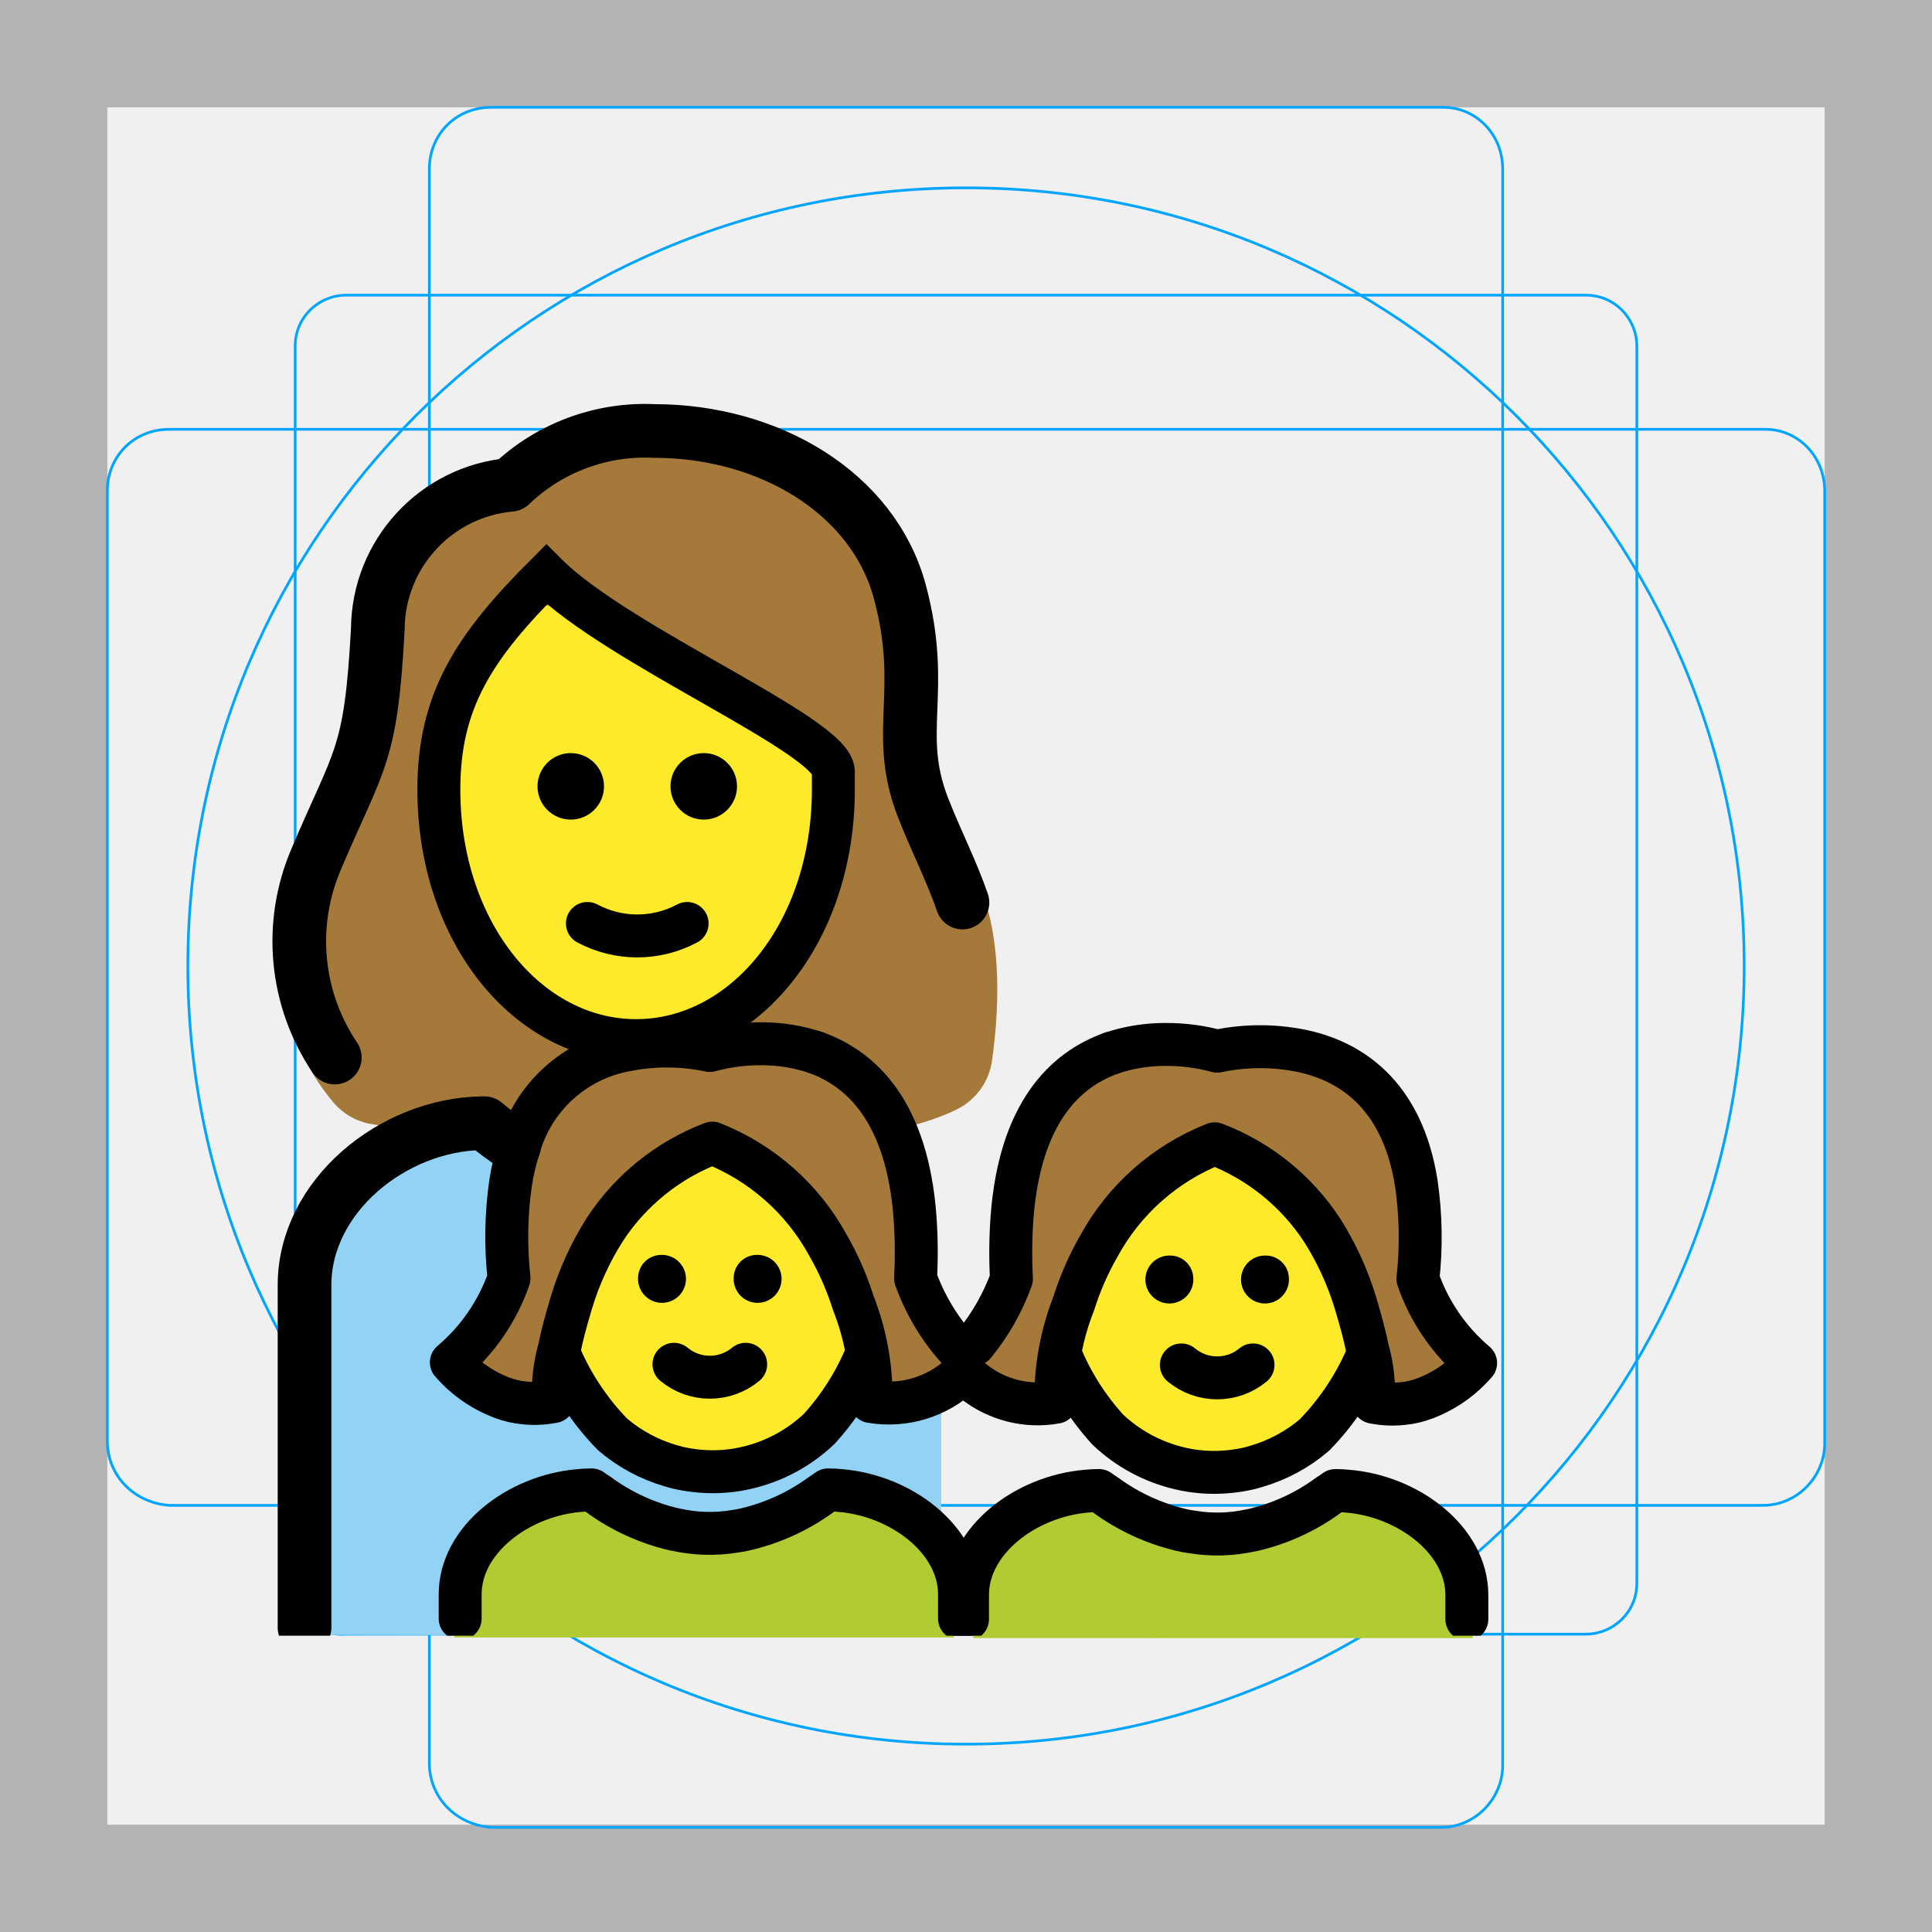
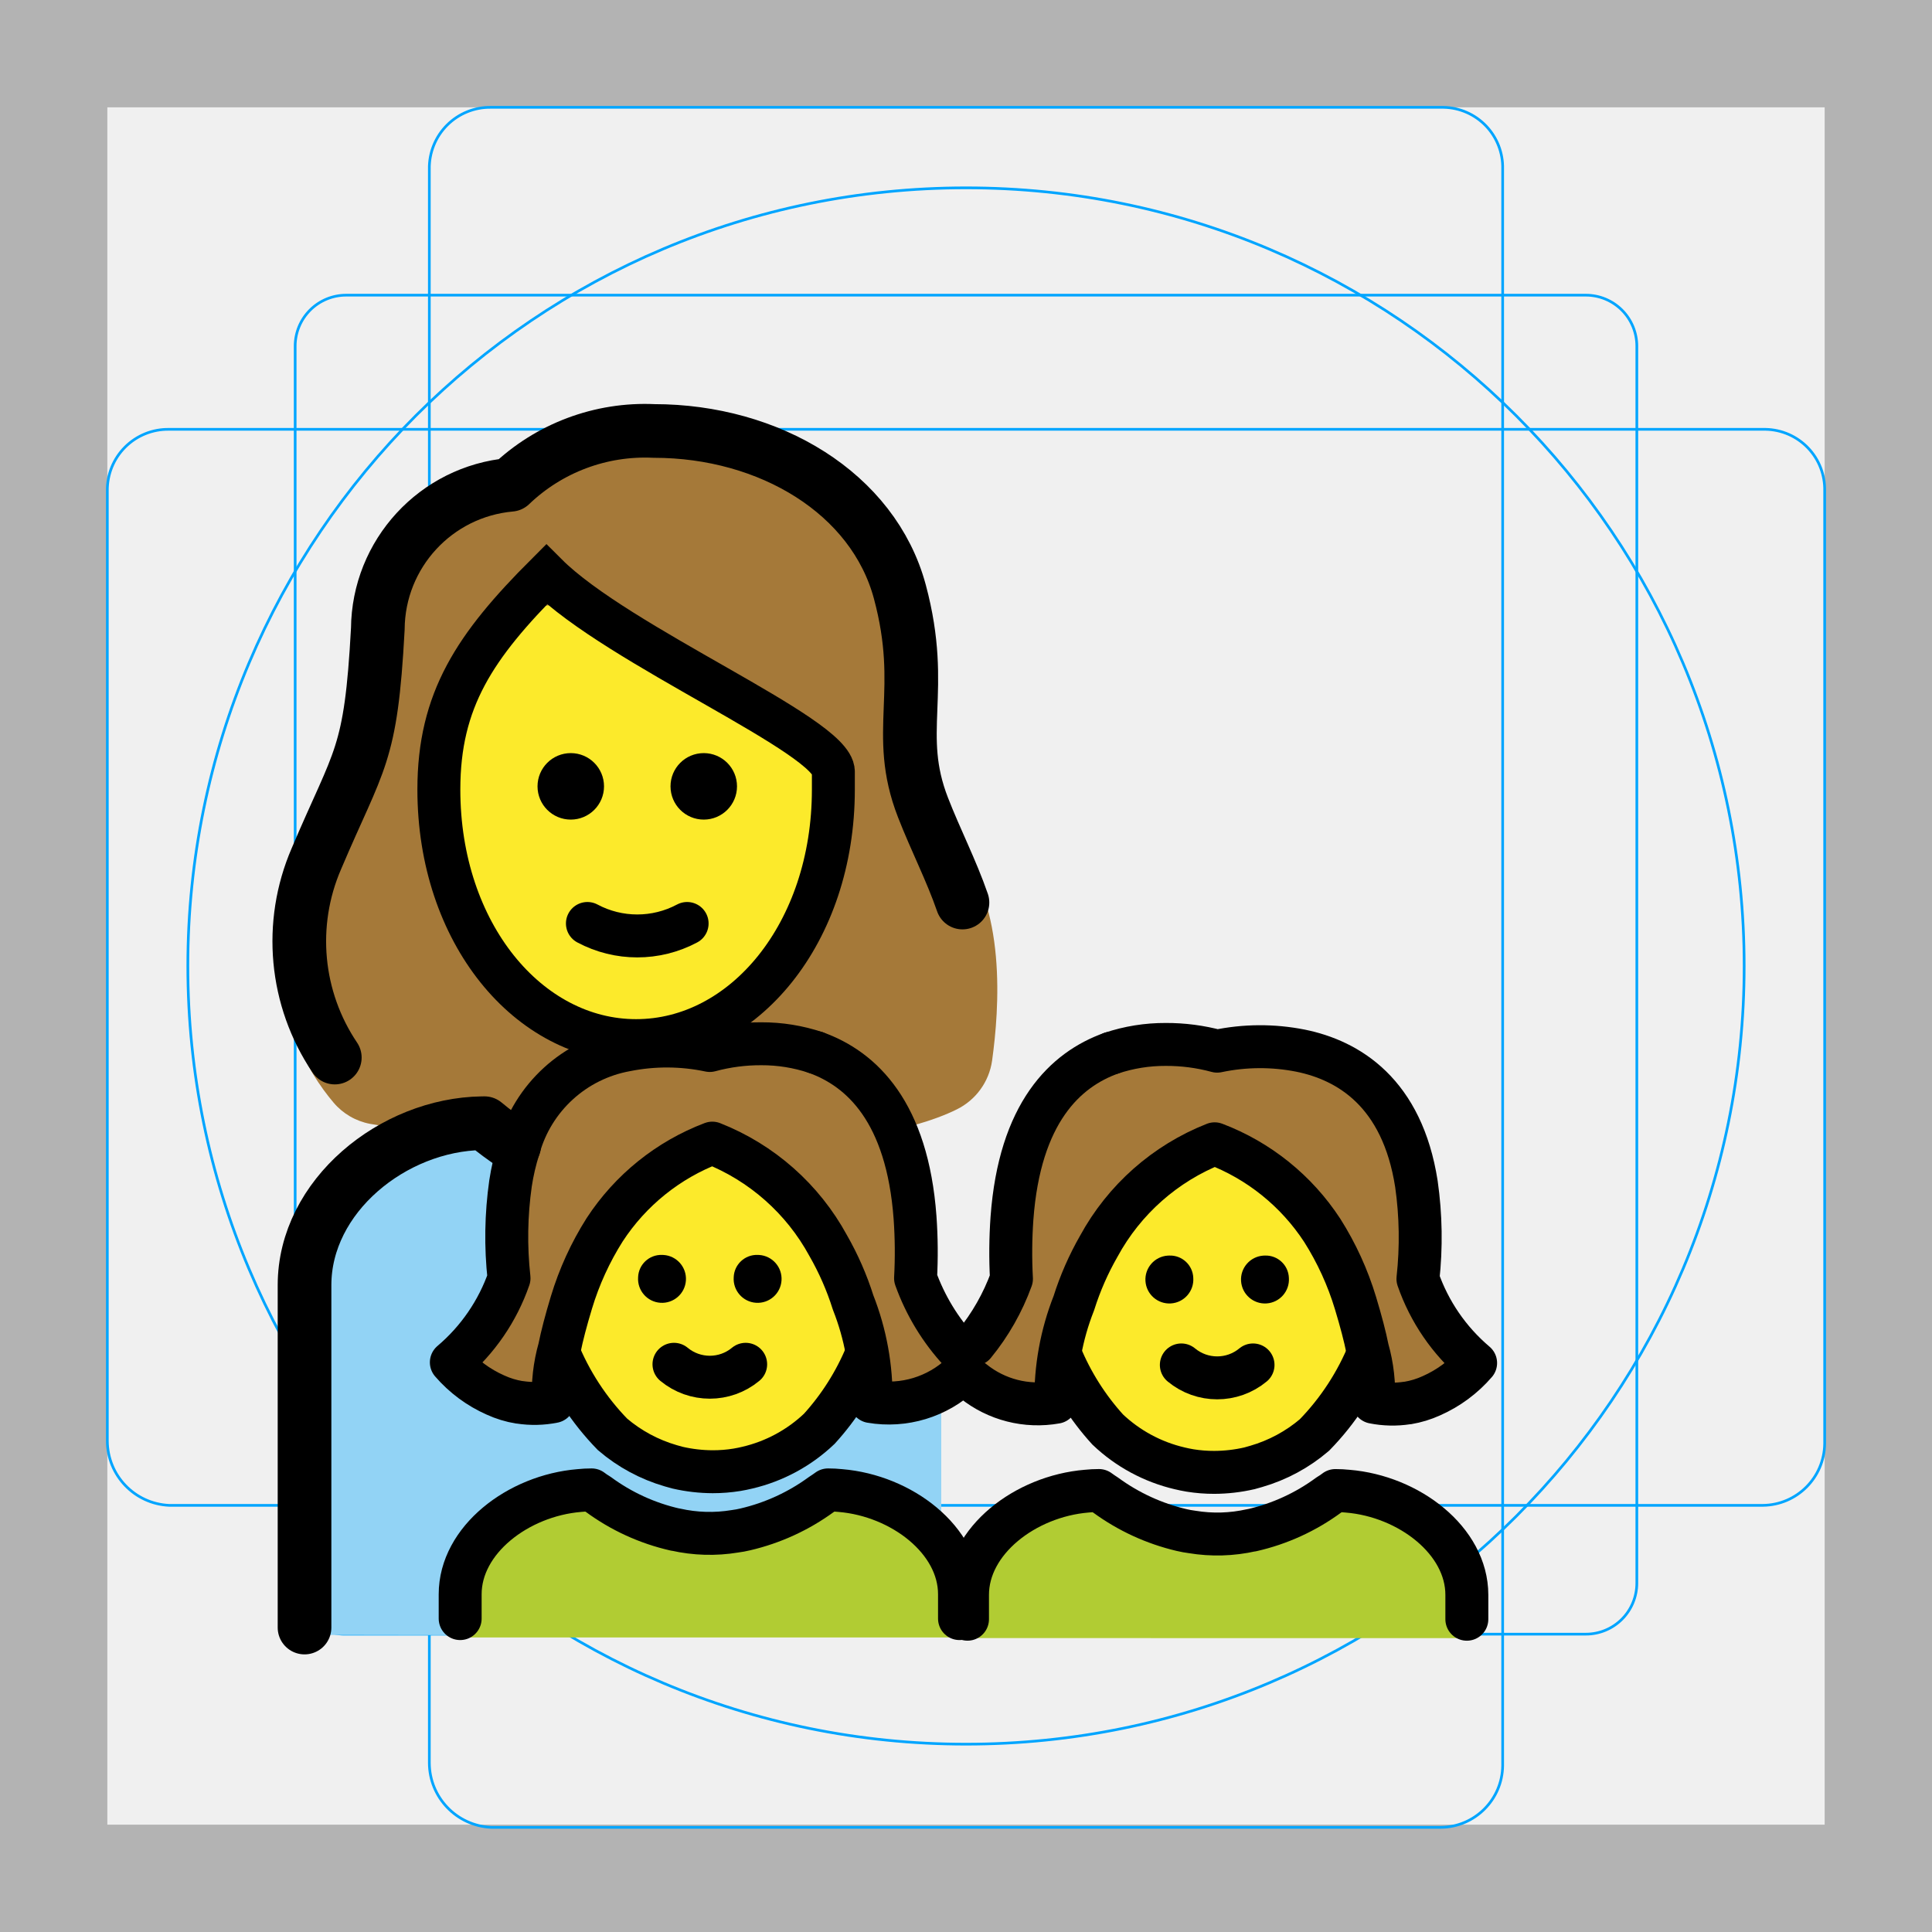
<svg xmlns="http://www.w3.org/2000/svg" id="emoji" viewBox="0 0 72 72">
-   <defs>
-     <clipPath id="clip-path">
-       <rect x="9.926" y="12.252" width="53.072" height="48.706" fill="none" />
-     </clipPath>
-   </defs>
  <g id="grid">
-     <path fill="#B3B3B3" d="M68,4v64H4V4H68 M72,0H0v72h72V0z" />
-     <path fill="none" stroke="#00A5FF" stroke-width="0.1" stroke-miterlimit="10" d="M12.9,11h46.2c1.1,0,1.9,0.9,1.9,1.9l0,0V59 c0,1.1-0.9,1.9-1.9,1.9H12.9C11.9,61,11,60.1,11,59l0,0V12.9C11,11.8,11.9,11,12.9,11L12.9,11z" />
-     <path fill="none" stroke="#00A5FF" stroke-width="0.1" stroke-miterlimit="10" d="M18.3,4h35.5C55,4,56,5,56,6.3v59.5 c0,1.2-1,2.3-2.3,2.3H18.3C17,68,16,67,16,65.7V6.3C16,5,17,4,18.3,4z" />
-     <path fill="none" stroke="#00A5FF" stroke-width="0.1" stroke-miterlimit="10" d="M68,18.3v35.5c0,1.2-1,2.3-2.3,2.3H6.3 C5,56,4,55,4,53.7V18.3C4,17,5,16,6.3,16h59.5C67,16,68,17,68,18.3z" />
-     <circle fill="none" stroke="#00A5FF" stroke-width="0.1" stroke-miterlimit="10" cx="36" cy="36" r="29" />
+     <path d="M68,4V68H4V4H68m4-4H0V72H72Z" fill="#b3b3b3" />
+     <path d="M12.9,11H59.1A1.899,1.899,0,0,1,61,12.9h0V59a1.899,1.899,0,0,1-1.9,1.9H12.9A1.837,1.837,0,0,1,11,59h0V12.9A1.899,1.899,0,0,1,12.9,11Z" fill="none" stroke="#00a5ff" stroke-miterlimit="10" stroke-width="0.1" />
+     <path d="M18.3,4H53.8A2.243,2.243,0,0,1,56,6.3V65.8a2.326,2.326,0,0,1-2.3,2.3H18.3A2.414,2.414,0,0,1,16,65.7V6.3A2.263,2.263,0,0,1,18.3,4Z" fill="none" stroke="#00a5ff" stroke-miterlimit="10" stroke-width="0.1" />
+     <path d="M68,18.3V53.8a2.326,2.326,0,0,1-2.3,2.3H6.3A2.414,2.414,0,0,1,4,53.7V18.3A2.263,2.263,0,0,1,6.3,16H65.8A2.243,2.243,0,0,1,68,18.3Z" fill="none" stroke="#00a5ff" stroke-miterlimit="10" stroke-width="0.1" />
+     <circle cx="36" cy="36" r="29" fill="none" stroke="#00a5ff" stroke-miterlimit="10" stroke-width="0.1" />
  </g>
  <g id="color">
    <path d="M36.269,61.047V59.993a4.892,4.892,0,0,1,4.898-4.538q4.408,3.781,8.816,0a4.892,4.892,0,0,1,4.898,4.538v1.055Z" fill="#b1cc33" />
    <path d="M12.085,47.384c0-2.934,2.823-5.148,5.423-5.272,3.884,3.306,7.963,4.115,11.856.809,2.601.124,4.756,1.782,4.756,4.715l.158,4.941s-.001.338-.001,4.122c-6.285,1.125-6.268-.392-8.061-.876-5.59-1.51-7.344,3.296-6.087,4.319l-8.669-.013Z" fill="#92d3f5" stroke="#92d3f5" stroke-linecap="round" stroke-linejoin="round" stroke-width="1.6" />
    <path d="M35.544,61.024V59.969a4.892,4.892,0,0,0-4.898-4.537q-4.408,3.781-8.816,0a4.892,4.892,0,0,0-4.898,4.538v1.054Z" fill="#b1cc33" />
  </g>
  <g id="skin">
    <path d="M31.057,29.426v-.668c0-1.337-8.019-4.678-10.692-7.351-2.673,2.673-4.01,4.678-4.01,8.019,0,5.346,3.341,9.355,7.351,9.355s7.351-4.01,7.351-9.355Z" fill="#fcea2b" />
-     <path d="M19.141,47.365a7.462,7.462,0,0,0,2.605,5.753,6.289,6.289,0,0,0,2.331,1.256l.274.077a6.39,6.39,0,0,0,1.408.162,5.998,5.998,0,0,0,.969-.077c.146-.026.283-.051.42-.086a6.248,6.248,0,0,0,2.879-1.556,7.52,7.52,0,0,0,2.349-5.53,6.939,6.939,0,0,0-1.453-4.385,6.422,6.422,0,0,0-5.1-2.393,6.559,6.559,0,0,0-5.631,3.043A6.856,6.856,0,0,0,19.141,47.365Z" fill="#fcea2b" />
-     <path d="M52.673,47.389a7.462,7.462,0,0,1-2.605,5.753,6.287,6.287,0,0,1-2.331,1.256l-.274.077a6.395,6.395,0,0,1-1.408.162,6.008,6.008,0,0,1-.969-.077c-.146-.026-.283-.051-.42-.086a6.249,6.249,0,0,1-2.879-1.556,7.519,7.519,0,0,1-2.349-5.53,6.94,6.94,0,0,1,1.453-4.385,6.423,6.423,0,0,1,5.1-2.393,6.559,6.559,0,0,1,5.63,3.043A6.855,6.855,0,0,1,52.673,47.389Z" fill="#fcea2b" />
+     <path d="M19.141,47.365a7.462,7.462,0,0,0,2.605,5.753,6.29,6.29,0,0,0,2.331,1.256l.274.077a6.389,6.389,0,0,0,1.408.162,6.001,6.001,0,0,0,.969-.077c.146-.026.283-.051.42-.086a6.249,6.249,0,0,0,2.879-1.556,7.52,7.52,0,0,0,2.349-5.53,6.939,6.939,0,0,0-1.453-4.385,6.422,6.422,0,0,0-5.1-2.393,6.559,6.559,0,0,0-5.631,3.043A6.856,6.856,0,0,0,19.141,47.365Z" fill="#fcea2b" />
+     <path d="M52.673,47.389a7.462,7.462,0,0,1-2.605,5.753,6.286,6.286,0,0,1-2.331,1.256l-.274.077a6.393,6.393,0,0,1-1.408.162,6.001,6.001,0,0,1-.969-.077c-.146-.026-.283-.051-.42-.086a6.249,6.249,0,0,1-2.879-1.556,7.519,7.519,0,0,1-2.349-5.53,6.94,6.94,0,0,1,1.453-4.385,6.422,6.422,0,0,1,5.1-2.393,6.559,6.559,0,0,1,5.63,3.043A6.855,6.855,0,0,1,52.673,47.389Z" fill="#fcea2b" />
  </g>
  <g id="hair">
-     <path d="M35.64,31.565a4.759,4.759,0,0,1-.784-1.46,9.296,9.296,0,0,1-.533-4.169,12.921,12.921,0,0,0-.395-4.319c-.913-3.388-4.587-5.753-8.934-5.753A6.907,6.907,0,0,0,19.915,17.72a.702.702,0,0,1-.482.24,4.947,4.947,0,0,0-4.539,4.961c-.225,4.165-.604,5.051-1.607,7.274-.025.055-.046.106-.067.163-.289.8-1.427,4.145-1.724,4.72-1.607,2.393-.004,4.904.936,6.014a2.355,2.355,0,0,0,1.355.79c1.681.32,3.149-.119,4.183.195,2.028.616,2.999,1.981,5.075,2.079,1.156.054,2.282-.86,3.354-.969,4.162-.425,7.565-.999,9.251-1.84A2.402,2.402,0,0,0,36.97,39.529C37.241,37.59,37.526,33.768,35.64,31.565Zm-6.89,4.704c-1.339,3.095-5.814,2.133-7.488,2.133s-2.05-1.757-3.597-3.807-.962-5.271-.544-7.739a7.506,7.506,0,0,1,1.882-3.524,2.402,2.402,0,0,1,2.717-.614c3.234,1.339,9.164,5.858,9.336,6.707C31.273,30.489,30.089,33.174,28.751,36.269Z" fill="#a57939" />
-     <path d="M26.057,42.599a8.792,8.792,0,0,0-5.244,5.944,9.571,9.571,0,0,0-.675,3.687,4.181,4.181,0,0,1-3.802-1.454,7.23,7.23,0,0,0,2.146-3.138c-1.062-11.226,7.481-8.492,7.481-8.492h0s8.22-2.526,7.668,8.492a7.23,7.23,0,0,0,2.146,3.138A4.182,4.182,0,0,1,31.975,52.23a9.523,9.523,0,0,0-.675-3.687,9.137,9.137,0,0,0-5.244-5.944" fill="#a57939" />
-     <path d="M45.757,42.623a8.792,8.792,0,0,1,5.244,5.944,9.571,9.571,0,0,1,.675,3.687,4.182,4.182,0,0,0,3.802-1.454,7.23,7.23,0,0,1-2.147-3.138C54.393,36.435,45.85,39.17,45.85,39.17h0s-8.22-2.526-7.668,8.492a7.23,7.23,0,0,1-2.147,3.138,4.182,4.182,0,0,0,3.802,1.454,9.523,9.523,0,0,1,.675-3.687,9.137,9.137,0,0,1,5.244-5.944" fill="#a57939" />
+     <path d="M35.64,31.565a4.759,4.759,0,0,1-.784-1.46,9.296,9.296,0,0,1-.533-4.169,12.923,12.923,0,0,0-.395-4.319c-.913-3.388-4.587-5.753-8.934-5.753A6.907,6.907,0,0,0,19.915,17.72a.701.701,0,0,1-.482.24,4.947,4.947,0,0,0-4.539,4.961c-.225,4.165-.604,5.051-1.607,7.274-.025.055-.046.106-.067.163-.289.8-1.427,4.145-1.724,4.72-1.607,2.393-.004,4.904.936,6.014a2.354,2.354,0,0,0,1.355.79c1.681.32,3.149-.119,4.183.195,2.028.616,2.999,1.981,5.075,2.079,1.156.054,2.282-.86,3.354-.969,4.162-.425,7.565-.999,9.251-1.84a2.402,2.402,0,0,0,1.322-1.817C37.241,37.59,37.526,33.768,35.64,31.565Zm-6.89,4.704c-1.339,3.095-5.814,2.133-7.488,2.133s-2.05-1.757-3.597-3.807-.962-5.271-.544-7.739a7.506,7.506,0,0,1,1.882-3.524,2.403,2.403,0,0,1,2.717-.614c3.234,1.339,9.164,5.858,9.336,6.707.216,1.063-.967,3.748-2.306,6.843Z" fill="#a57939" />
+     <path d="M26.057,42.599a8.792,8.792,0,0,0-5.244,5.944,9.569,9.569,0,0,0-.675,3.687,4.182,4.182,0,0,1-3.802-1.454,7.23,7.23,0,0,0,2.146-3.138c-1.062-11.226,7.481-8.492,7.481-8.492h0s8.22-2.526,7.668,8.492a7.23,7.23,0,0,0,2.146,3.138A4.182,4.182,0,0,1,31.975,52.23a9.523,9.523,0,0,0-.675-3.687A9.137,9.137,0,0,0,26.057,42.6" fill="#a57939" />
+     <path d="M45.757,42.623a8.792,8.792,0,0,1,5.244,5.944,9.571,9.571,0,0,1,.675,3.687,4.182,4.182,0,0,0,3.802-1.454,7.229,7.229,0,0,1-2.147-3.138C54.393,36.435,45.85,39.17,45.85,39.17h0s-8.22-2.526-7.668,8.492A7.229,7.229,0,0,1,36.036,50.8a4.182,4.182,0,0,0,3.802,1.454,9.523,9.523,0,0,1,.675-3.687,9.137,9.137,0,0,1,5.244-5.944" fill="#a57939" />
  </g>
  <g id="line">
-     <g clip-path="url(#clip-path)">
-       <path d="M11.349,60.654v-12.76c0-3.319,3.297-5.987,6.616-6.035q.045-.001.09-.001a11.934,11.934,0,0,0,1.109.822" fill="none" stroke="#000" stroke-linecap="round" stroke-linejoin="round" stroke-width="2" />
-       <g>
-         <path d="M12.477,39.412a7.752,7.752,0,0,1-.688-7.407c1.607-3.789,2.033-3.77,2.291-8.568a5.434,5.434,0,0,1,4.948-5.371,7.236,7.236,0,0,1,5.346-2.005c4.298,0,8.173,2.316,9.161,5.992,1.002,3.731-.23,5.235.863,8.042.465,1.196,1.059,2.35,1.47,3.54" fill="none" stroke="#000" stroke-linecap="round" stroke-linejoin="round" stroke-width="2" />
-         <path d="M31.057,29.426v-.668c0-1.337-8.019-4.678-10.692-7.351-2.673,2.673-4.01,4.678-4.01,8.019,0,5.346,3.341,9.355,7.351,9.355s7.351-4.01,7.351-9.355Z" fill="none" stroke="#000" stroke-miterlimit="10" stroke-width="1.6" />
-         <path d="M20.032,29.305a1.239,1.239,0,1,1,1.239,1.239,1.239,1.239,0,0,1-1.239-1.239" />
-         <path d="M24.988,29.305a1.239,1.239,0,1,1,1.239,1.239,1.239,1.239,0,0,1-1.239-1.239" />
-         <path d="M21.891,34.415a3.949,3.949,0,0,0,3.716,0" fill="none" stroke="#000" stroke-linecap="round" stroke-linejoin="round" stroke-width="1.6" />
-       </g>
-       <g>
-         <path d="M20.556,51.926l-2.679.08-.391.008S19.799,52.633,20.556,51.926Z" fill="#fff" />
-         <path d="M20.7,55.306a7.808,7.808,0,0,1-2.824,1.296,3.739,3.739,0,0,1-.391.072Z" fill="#fff" />
-         <path d="M17.485,58.44l.391-.127" fill="none" />
-         <path d="M20.778,50.306a9.666,9.666,0,0,0,2.05,3.15,5.853,5.853,0,0,0,2.169,1.169l.255.071a5.944,5.944,0,0,0,1.31.151,5.585,5.585,0,0,0,.901-.072c.136-.024.264-.048.391-.08a5.814,5.814,0,0,0,2.679-1.448,9.526,9.526,0,0,0,1.759-2.781" fill="none" stroke="#000" stroke-miterlimit="10" stroke-width="1.6" />
-         <path d="M23.78,47.6a.893.893,0,1,0,.891-.833.863.863,0,0,0-.891.833Z" />
-         <path d="M27.343,47.6a.893.893,0,1,0,.891-.833.863.863,0,0,0-.891.833Z" />
-         <path d="M27.789,50.843a2.093,2.093,0,0,1-2.672,0" fill="none" stroke="#000" stroke-linecap="round" stroke-linejoin="round" stroke-width="1.6" />
-         <path d="M17.149,60.32v-.907c0-2.02,2.152-3.675,4.44-3.865a4.416,4.416,0,0,1,.459-.024,2.248,2.248,0,0,0,.247.167,7.7,7.7,0,0,0,2.866,1.312.012.012,0,0,0,.017,0,5.754,5.754,0,0,0,2.211.064,3.733,3.733,0,0,0,.391-.072,7.809,7.809,0,0,0,2.824-1.296c.085-.056.17-.111.255-.175a4.416,4.416,0,0,1,.459.024c2.288.191,4.44,1.845,4.44,3.865V60.32" fill="none" stroke="#000" stroke-linecap="round" stroke-linejoin="round" stroke-width="1.6" />
-         <path d="M35.777,50.363A7.962,7.962,0,0,1,34.12,47.636a18.024,18.024,0,0,0-.019-2.261c-.288-3.927-1.982-5.537-3.703-6.151" fill="none" stroke="#000" stroke-linecap="round" stroke-linejoin="round" stroke-width="1.6" />
-         <path d="M30.398,39.224a6.306,6.306,0,0,0-2.029-.326,7.209,7.209,0,0,0-1.917.251,7.751,7.751,0,0,0-3.108-.019,5.093,5.093,0,0,0-4.011,3.657,8.481,8.481,0,0,0-.307,1.312,14.098,14.098,0,0,0-.056,3.536,7.197,7.197,0,0,1-2.15,3.136,4.662,4.662,0,0,0,1.647,1.219,3.509,3.509,0,0,0,.884.27h.019a3.593,3.593,0,0,0,1.256-.028,6.079,6.079,0,0,1,.223-1.982c.093-.465.242-1.033.447-1.712a11.015,11.015,0,0,1,1.238-2.708,8.308,8.308,0,0,1,4.011-3.229,8.436,8.436,0,0,1,4.317,3.815,10.786,10.786,0,0,1,.93,2.122,9.606,9.606,0,0,1,.67,3.694,3.948,3.948,0,0,0,3.369-1.02" fill="none" stroke="#000" stroke-linecap="round" stroke-linejoin="round" stroke-width="1.6" />
-       </g>
-       <g>
-         <path d="M51.258,51.949l2.679.08.391.008S52.015,52.657,51.258,51.949Z" fill="#fff" />
-         <path d="M51.113,55.33a7.807,7.807,0,0,0,2.824,1.296,3.736,3.736,0,0,0,.391.071Z" fill="#fff" />
-         <path d="M54.328,58.463l-.391-.127" fill="none" />
-         <path d="M51.035,50.329a9.664,9.664,0,0,1-2.05,3.15,5.854,5.854,0,0,1-2.169,1.169l-.255.072a5.949,5.949,0,0,1-1.31.151A5.585,5.585,0,0,1,44.35,54.8c-.136-.024-.264-.048-.391-.08A5.814,5.814,0,0,1,41.28,53.273a9.523,9.523,0,0,1-1.759-2.781" fill="none" stroke="#000" stroke-miterlimit="10" stroke-width="1.6" />
-         <path d="M48.033,47.624a.893.893,0,1,1-.891-.833.863.863,0,0,1,.891.833Z" />
-         <path d="M44.47,47.624a.893.893,0,1,1-.891-.833.863.863,0,0,1,.891.833Z" />
-         <path d="M44.025,50.867a2.093,2.093,0,0,0,2.672,0" fill="none" stroke="#000" stroke-linecap="round" stroke-linejoin="round" stroke-width="1.6" />
-         <path d="M54.665,60.344v-.907c0-2.02-2.152-3.675-4.44-3.865a4.444,4.444,0,0,0-.459-.024,2.248,2.248,0,0,1-.247.167,7.699,7.699,0,0,1-2.866,1.312.012.012,0,0,1-.017,0,5.752,5.752,0,0,1-2.211.064,3.741,3.741,0,0,1-.391-.071A7.806,7.806,0,0,1,41.21,55.722c-.085-.056-.17-.111-.255-.175a4.444,4.444,0,0,0-.459.024c-2.288.191-4.44,1.845-4.44,3.865v.907" fill="none" stroke="#000" stroke-linecap="round" stroke-linejoin="round" stroke-width="1.6" />
-         <path d="M36.269,51.471a3.83,3.83,0,0,0,3.081.786,9.605,9.605,0,0,1,.67-3.694,10.778,10.778,0,0,1,.93-2.122,8.435,8.435,0,0,1,4.317-3.815,8.309,8.309,0,0,1,4.011,3.229,11.009,11.009,0,0,1,1.238,2.708c.205.679.354,1.247.447,1.712a6.084,6.084,0,0,1,.223,1.982,3.597,3.597,0,0,0,1.256.028h.019a3.515,3.515,0,0,0,.884-.27,4.663,4.663,0,0,0,1.647-1.219A7.198,7.198,0,0,1,52.842,47.66a14.103,14.103,0,0,0-.056-3.536c-.53-3.406-2.531-4.606-4.318-4.969a7.75,7.75,0,0,0-3.108.019,7.212,7.212,0,0,0-1.917-.251,6.306,6.306,0,0,0-2.029.326" fill="none" stroke="#000" stroke-linecap="round" stroke-linejoin="round" stroke-width="1.6" />
-         <path d="M41.416,39.248c-1.721.614-3.415,2.224-3.703,6.151a18.062,18.062,0,0,0-.019,2.261,8.343,8.343,0,0,1-1.386,2.438" fill="none" stroke="#000" stroke-linecap="round" stroke-linejoin="round" stroke-width="1.6" />
-       </g>
+     <path d="M11.349,60.654v-12.76c0-3.319,3.297-5.987,6.616-6.035.03-.001.06-.001.09-.001a11.94,11.94,0,0,0,1.109.822" fill="none" stroke="#000" stroke-linecap="round" stroke-linejoin="round" stroke-width="2" />
+     <g>
+       <path d="M12.477,39.412a7.752,7.752,0,0,1-.688-7.407c1.607-3.789,2.033-3.77,2.291-8.568a5.434,5.434,0,0,1,4.948-5.371,7.235,7.235,0,0,1,5.346-2.005c4.298,0,8.173,2.316,9.161,5.992,1.002,3.731-.23,5.235.863,8.042.465,1.196,1.059,2.35,1.47,3.54" fill="none" stroke="#000" stroke-linecap="round" stroke-linejoin="round" stroke-width="2" />
+       <path d="M31.057,29.426v-.668c0-1.337-8.019-4.678-10.692-7.351-2.673,2.673-4.01,4.678-4.01,8.019,0,5.346,3.341,9.355,7.351,9.355s7.351-4.01,7.351-9.355Z" fill="none" stroke="#000" stroke-miterlimit="10" stroke-width="1.6" />
+       <path d="M20.032,29.305a1.239,1.239,0,1,1,1.239,1.239,1.239,1.239,0,0,1-1.239-1.239h0" />
+       <path d="M24.988,29.305a1.239,1.239,0,1,1,1.239,1.239h0a1.239,1.239,0,0,1-1.239-1.239v0" />
+       <path d="M21.891,34.415a3.949,3.949,0,0,0,3.716,0" fill="none" stroke="#000" stroke-linecap="round" stroke-linejoin="round" stroke-width="1.6" />
+     </g>
+     <g>
+       <path d="M20.556,51.926l-2.679.08-.391.008S19.799,52.633,20.556,51.926Z" fill="#fff" />
+       <path d="M20.7,55.306a7.809,7.809,0,0,1-2.824,1.296,3.737,3.737,0,0,1-.391.072Z" fill="#fff" />
+       <path d="M17.485,58.44l.391-.127" fill="none" />
+       <path d="M20.778,50.306a9.668,9.668,0,0,0,2.05,3.15,5.853,5.853,0,0,0,2.169,1.169l.255.071a5.949,5.949,0,0,0,1.31.151,5.59,5.59,0,0,0,.901-.072c.136-.024.264-.048.391-.08a5.814,5.814,0,0,0,2.679-1.448,9.525,9.525,0,0,0,1.759-2.781" fill="none" stroke="#000" stroke-miterlimit="10" stroke-width="1.6" />
+       <path d="M23.78,47.6a.893.893,0,1,0,.951-.831q-.03-.002-.06-.002A.863.863,0,0,0,23.78,47.6Z" />
+       <path d="M27.343,47.6a.893.893,0,1,0,.951-.831c-.02-.001-.04-.002-.06-.002A.863.863,0,0,0,27.343,47.6Z" />
+       <path d="M27.789,50.843a2.093,2.093,0,0,1-2.672,0" fill="none" stroke="#000" stroke-linecap="round" stroke-linejoin="round" stroke-width="1.6" />
+       <path d="M17.149,60.32v-.907c0-2.02,2.152-3.675,4.44-3.865a4.432,4.432,0,0,1,.459-.024,2.257,2.257,0,0,0,.247.167,7.7,7.7,0,0,0,2.866,1.312.012.012,0,0,0,.017,0,5.756,5.756,0,0,0,2.211.064,3.731,3.731,0,0,0,.391-.072,7.809,7.809,0,0,0,2.824-1.296c.085-.056.17-.111.255-.175a4.432,4.432,0,0,1,.459.024c2.288.191,4.44,1.845,4.44,3.865V60.32" fill="none" stroke="#000" stroke-linecap="round" stroke-linejoin="round" stroke-width="1.6" />
+       <path d="M35.777,50.363A7.962,7.962,0,0,1,34.12,47.636a18.033,18.033,0,0,0-.019-2.261c-.288-3.927-1.982-5.537-3.703-6.151" fill="none" stroke="#000" stroke-linecap="round" stroke-linejoin="round" stroke-width="1.6" />
+       <path d="M30.398,39.224a6.305,6.305,0,0,0-2.029-.326,7.21,7.21,0,0,0-1.917.251,7.75,7.75,0,0,0-3.108-.019,5.093,5.093,0,0,0-4.011,3.657,8.481,8.481,0,0,0-.307,1.312,14.099,14.099,0,0,0-.056,3.536,7.197,7.197,0,0,1-2.15,3.136,4.663,4.663,0,0,0,1.647,1.219,3.507,3.507,0,0,0,.884.27h.019a3.592,3.592,0,0,0,1.256-.028,6.08,6.08,0,0,1,.223-1.982c.093-.465.242-1.033.447-1.712a11.014,11.014,0,0,1,1.238-2.708,8.308,8.308,0,0,1,4.011-3.229,8.436,8.436,0,0,1,4.317,3.815,10.788,10.788,0,0,1,.93,2.122,9.607,9.607,0,0,1,.67,3.694,3.948,3.948,0,0,0,3.369-1.02" fill="none" stroke="#000" stroke-linecap="round" stroke-linejoin="round" stroke-width="1.6" />
+     </g>
+     <g>
+       <path d="M51.258,51.949l2.679.08.391.008S52.015,52.657,51.258,51.949Z" fill="#fff" />
+       <path d="M51.113,55.33a7.808,7.808,0,0,0,2.824,1.296,3.731,3.731,0,0,0,.391.071Z" fill="#fff" />
+       <path d="M54.328,58.463l-.391-.127" fill="none" />
+       <path d="M51.035,50.329a9.664,9.664,0,0,1-2.05,3.15,5.853,5.853,0,0,1-2.169,1.169l-.255.072a5.949,5.949,0,0,1-1.31.151A5.586,5.586,0,0,1,44.35,54.8c-.136-.024-.264-.048-.391-.08A5.815,5.815,0,0,1,41.28,53.273a9.523,9.523,0,0,1-1.759-2.781" fill="none" stroke="#000" stroke-miterlimit="10" stroke-width="1.6" />
+       <path d="M48.033,47.624a.893.893,0,1,1-.951-.831q.03-.002.06-.002A.863.863,0,0,1,48.033,47.624Z" />
+       <path d="M44.47,47.624a.893.893,0,1,1-.951-.831q.03-.002.06-.002A.863.863,0,0,1,44.47,47.624Z" />
+       <path d="M44.025,50.867a2.093,2.093,0,0,0,2.672,0" fill="none" stroke="#000" stroke-linecap="round" stroke-linejoin="round" stroke-width="1.6" />
+       <path d="M54.665,60.344v-.907c0-2.02-2.152-3.675-4.44-3.865a4.432,4.432,0,0,0-.459-.024,2.248,2.248,0,0,1-.247.167,7.701,7.701,0,0,1-2.866,1.312.012.012,0,0,1-.017,0,5.752,5.752,0,0,1-2.211.064,3.731,3.731,0,0,1-.391-.071A7.807,7.807,0,0,1,41.21,55.722c-.085-.056-.17-.111-.255-.175a4.432,4.432,0,0,0-.459.024c-2.288.191-4.44,1.845-4.44,3.865v.907" fill="none" stroke="#000" stroke-linecap="round" stroke-linejoin="round" stroke-width="1.6" />
+       <path d="M36.269,51.471a3.83,3.83,0,0,0,3.081.786,9.605,9.605,0,0,1,.67-3.694,10.774,10.774,0,0,1,.93-2.122,8.435,8.435,0,0,1,4.317-3.815,8.309,8.309,0,0,1,4.011,3.229,11.009,11.009,0,0,1,1.238,2.708c.205.679.354,1.247.447,1.712a6.083,6.083,0,0,1,.223,1.982,3.597,3.597,0,0,0,1.256.028h.019a3.516,3.516,0,0,0,.884-.27,4.663,4.663,0,0,0,1.647-1.219A7.198,7.198,0,0,1,52.842,47.66a14.104,14.104,0,0,0-.056-3.536c-.53-3.406-2.531-4.606-4.318-4.969a7.75,7.75,0,0,0-3.108.019,7.21,7.21,0,0,0-1.917-.251,6.305,6.305,0,0,0-2.029.326" fill="none" stroke="#000" stroke-linecap="round" stroke-linejoin="round" stroke-width="1.6" />
+       <path d="M41.416,39.248c-1.721.614-3.415,2.224-3.703,6.151a18.071,18.071,0,0,0-.019,2.261,8.344,8.344,0,0,1-1.386,2.438" fill="none" stroke="#000" stroke-linecap="round" stroke-linejoin="round" stroke-width="1.6" />
    </g>
  </g>
</svg>
